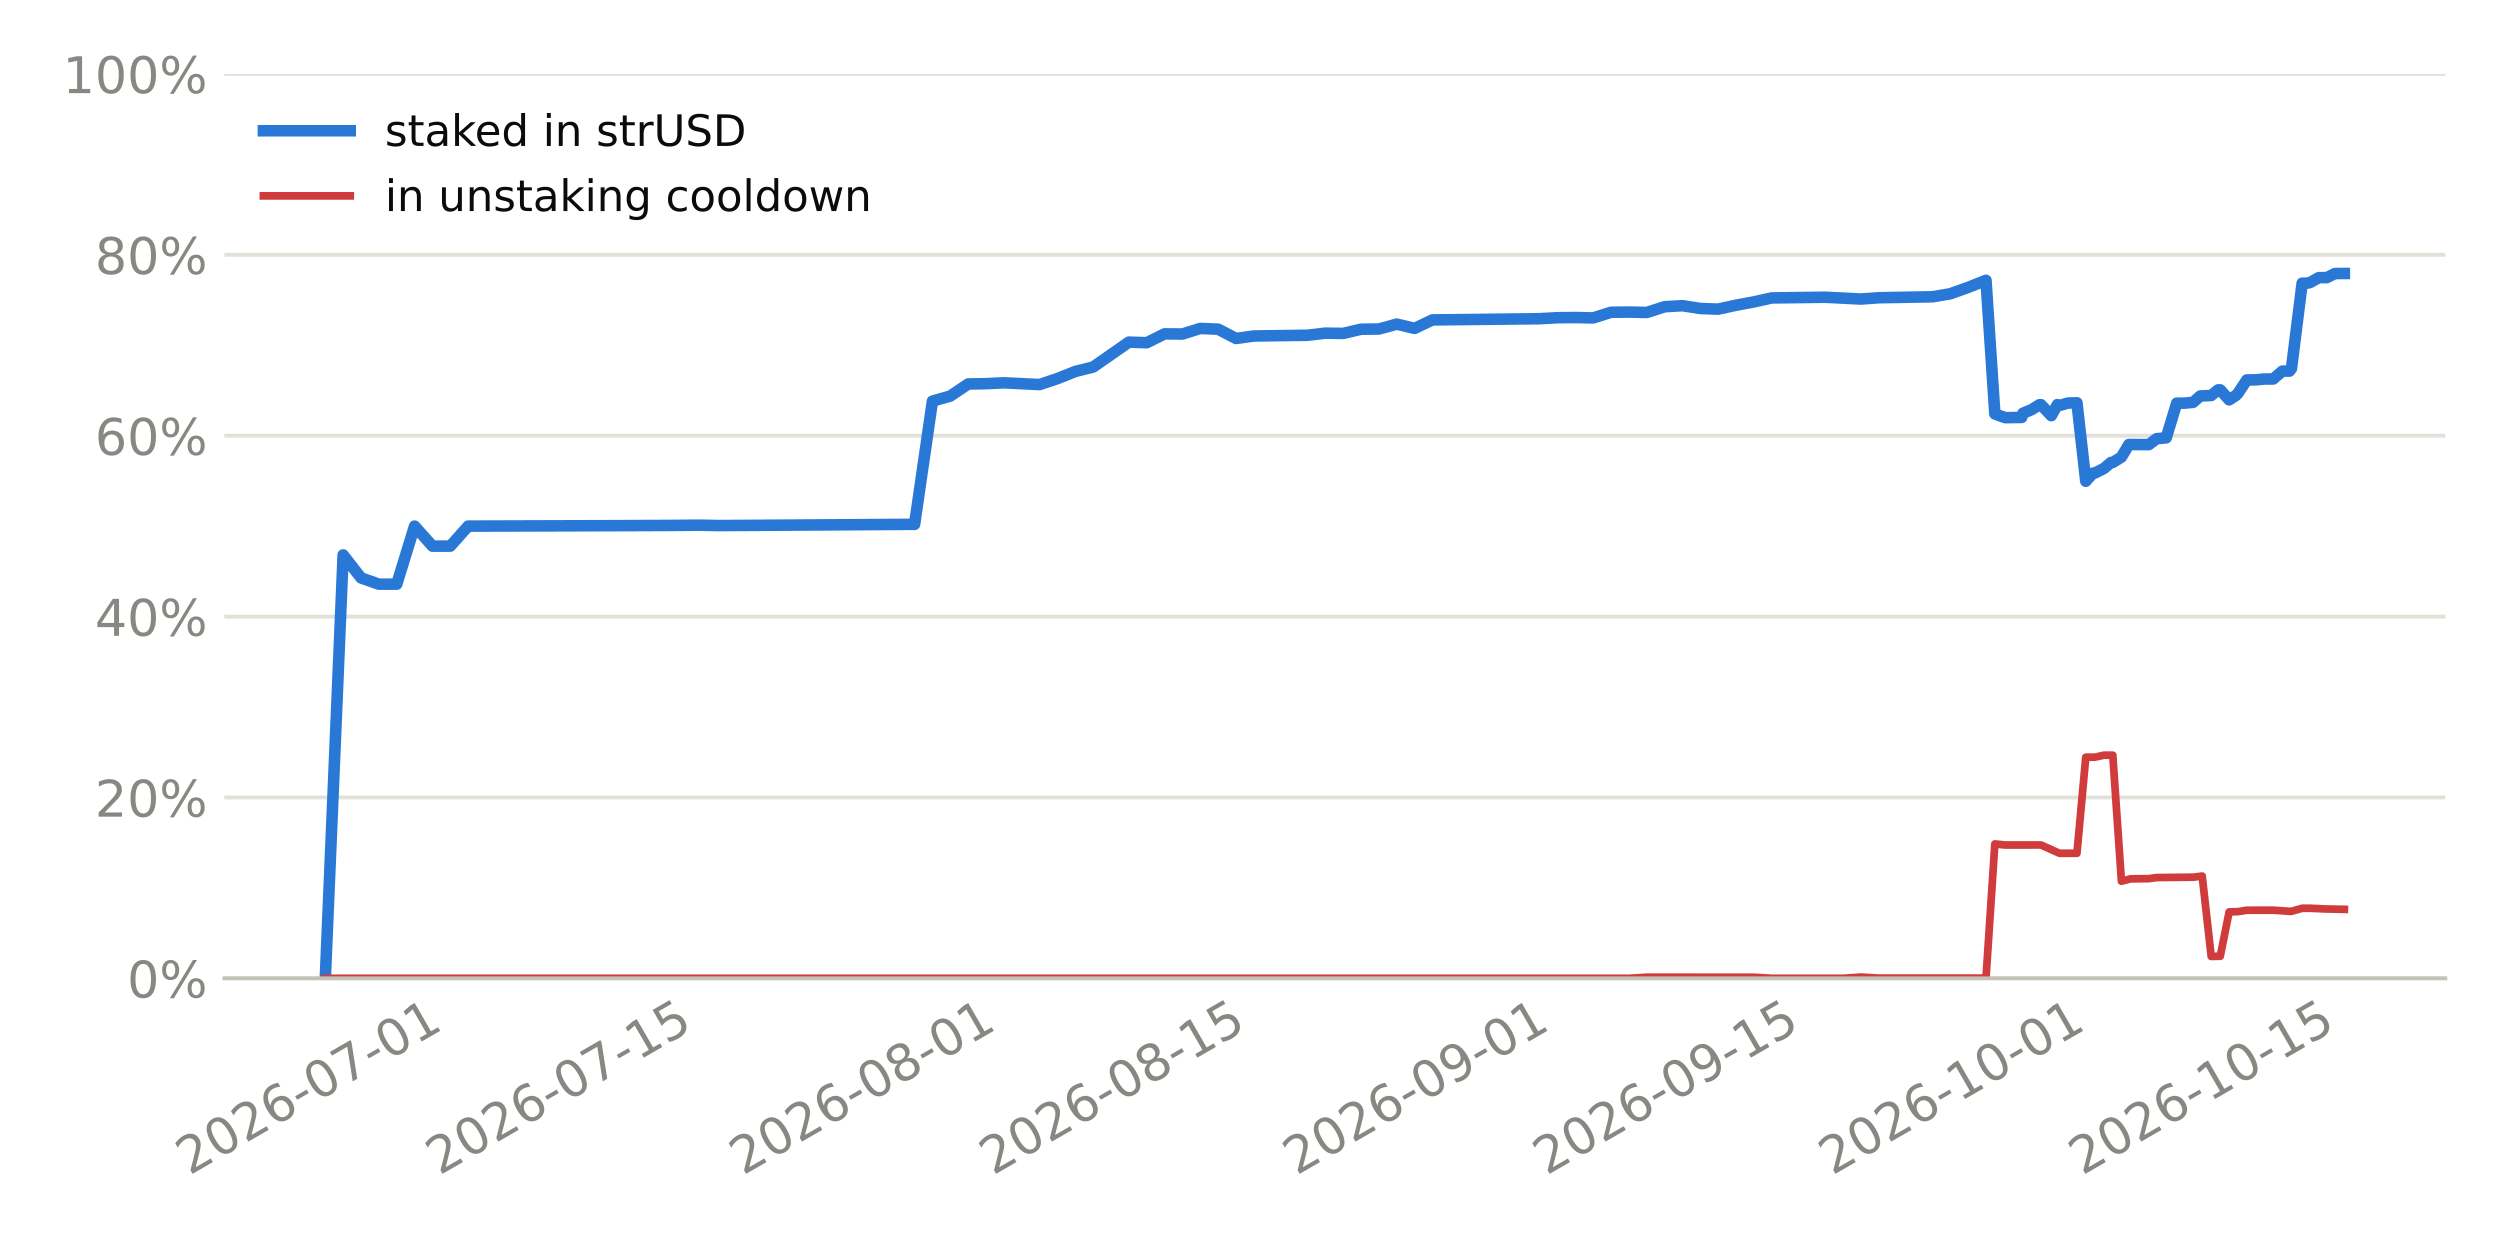
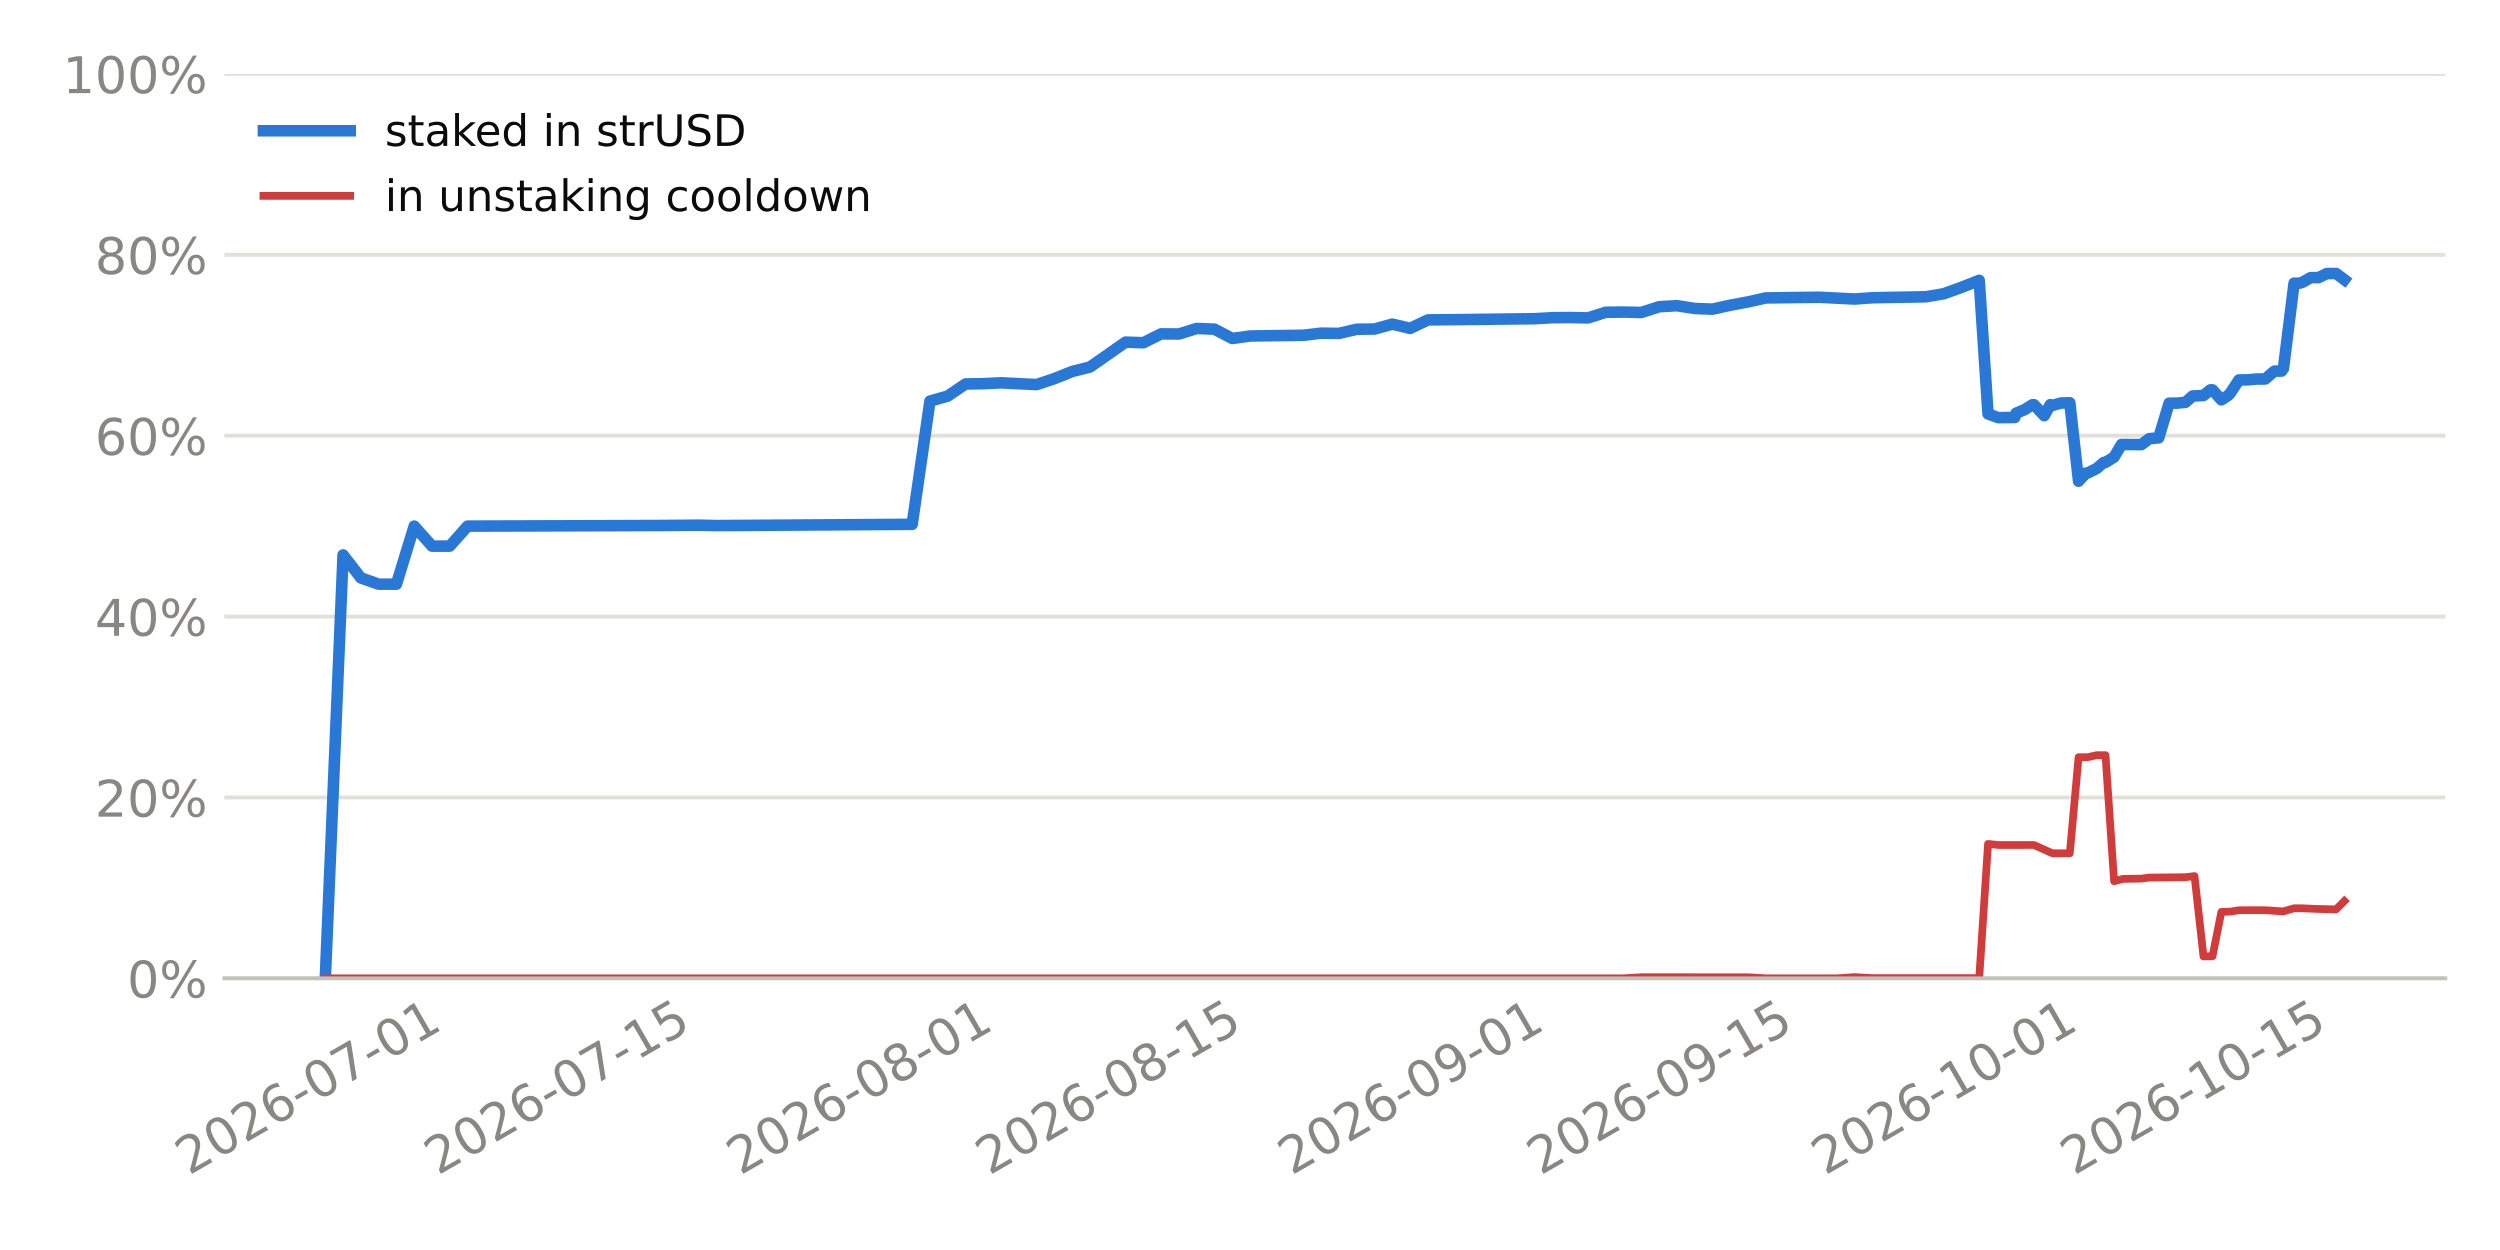
<svg xmlns="http://www.w3.org/2000/svg" xmlns:xlink="http://www.w3.org/1999/xlink" width="518.4pt" height="259.2pt" viewBox="0 0 518.4 259.2" version="1.1">
  <defs>
    <style type="text/css">*{stroke-linejoin: round; stroke-linecap: butt}</style>
  </defs>
  <g id="figure_1">
    <g id="patch_1">
      <path d="M 0 259.2  L 518.4 259.2  L 518.4 0  L 0 0  z " style="fill: #ffffff" />
    </g>
    <g id="axes_1">
      <g id="patch_2">
        <path d="M 46.52 202.867  L 507.06 202.867  L 507.06 15.329  L 46.52 15.329  z " style="fill: #ffffff" />
      </g>
      <g id="matplotlib.axis_1">
        <g id="xtick_1">
          <g id="line2d_1" />
          <g id="text_1">
-             <g style="fill: #898781" transform="translate(39.2661 243.7862) rotate(-30) scale(0.105 -0.105)">
+             <g style="fill: #898781" transform="translate(39.16016 243.7862) rotate(-30) scale(0.105 -0.105)">
              <defs>
                <path id="DejaVuSans-15" d="M 1228 531  L 3431 531  L 3431 0  L 469 0  L 469 531  Q 828 903 1448 1529  Q 2069 2156 2228 2338  Q 2531 2678 2651 2914  Q 2772 3150 2772 3378  Q 2772 3750 2511 3984  Q 2250 4219 1831 4219  Q 1534 4219 1204 4116  Q 875 4013 500 3803  L 500 4441  Q 881 4594 1212 4672  Q 1544 4750 1819 4750  Q 2544 4750 2975 4387  Q 3406 4025 3406 3419  Q 3406 3131 3298 2873  Q 3191 2616 2906 2266  Q 2828 2175 2409 1742  Q 1991 1309 1228 531  z " transform="scale(0.015625)" />
                <path id="DejaVuSans-13" d="M 2034 4250  Q 1547 4250 1301 3770  Q 1056 3291 1056 2328  Q 1056 1369 1301 889  Q 1547 409 2034 409  Q 2525 409 2770 889  Q 3016 1369 3016 2328  Q 3016 3291 2770 3770  Q 2525 4250 2034 4250  z M 2034 4750  Q 2819 4750 3233 4129  Q 3647 3509 3647 2328  Q 3647 1150 3233 529  Q 2819 -91 2034 -91  Q 1250 -91 836 529  Q 422 1150 422 2328  Q 422 3509 836 4129  Q 1250 4750 2034 4750  z " transform="scale(0.015625)" />
                <path id="DejaVuSans-19" d="M 2113 2584  Q 1688 2584 1439 2293  Q 1191 2003 1191 1497  Q 1191 994 1439 701  Q 1688 409 2113 409  Q 2538 409 2786 701  Q 3034 994 3034 1497  Q 3034 2003 2786 2293  Q 2538 2584 2113 2584  z M 3366 4563  L 3366 3988  Q 3128 4100 2886 4159  Q 2644 4219 2406 4219  Q 1781 4219 1451 3797  Q 1122 3375 1075 2522  Q 1259 2794 1537 2939  Q 1816 3084 2150 3084  Q 2853 3084 3261 2657  Q 3669 2231 3669 1497  Q 3669 778 3244 343  Q 2819 -91 2113 -91  Q 1303 -91 875 529  Q 447 1150 447 2328  Q 447 3434 972 4092  Q 1497 4750 2381 4750  Q 2619 4750 2861 4703  Q 3103 4656 3366 4563  z " transform="scale(0.015625)" />
                <path id="DejaVuSans-10" d="M 313 2009  L 1997 2009  L 1997 1497  L 313 1497  L 313 2009  z " transform="scale(0.015625)" />
                <path id="DejaVuSans-1a" d="M 525 4666  L 3525 4666  L 3525 4397  L 1831 0  L 1172 0  L 2766 4134  L 525 4134  L 525 4666  z " transform="scale(0.015625)" />
                <path id="DejaVuSans-14" d="M 794 531  L 1825 531  L 1825 4091  L 703 3866  L 703 4441  L 1819 4666  L 2450 4666  L 2450 531  L 3481 531  L 3481 0  L 794 0  L 794 531  z " transform="scale(0.015625)" />
              </defs>
              <use xlink:href="#DejaVuSans-15" />
              <use xlink:href="#DejaVuSans-13" transform="translate(63.625 0)" />
              <use xlink:href="#DejaVuSans-15" transform="translate(127.25 0)" />
              <use xlink:href="#DejaVuSans-19" transform="translate(190.875 0)" />
              <use xlink:href="#DejaVuSans-10" transform="translate(254.5 0)" />
              <use xlink:href="#DejaVuSans-13" transform="translate(290.5781 0)" />
              <use xlink:href="#DejaVuSans-1a" transform="translate(354.2031 0)" />
              <use xlink:href="#DejaVuSans-10" transform="translate(417.8281 0)" />
              <use xlink:href="#DejaVuSans-13" transform="translate(453.9062 0)" />
              <use xlink:href="#DejaVuSans-14" transform="translate(517.5312 0)" />
            </g>
          </g>
        </g>
        <g id="xtick_2">
          <g id="line2d_2" />
          <g id="text_2">
-             <g style="fill: #898781" transform="translate(91.10558 243.7862) rotate(-30) scale(0.105 -0.105)">
+             <g style="fill: #898781" transform="translate(90.78777 243.7862) rotate(-30) scale(0.105 -0.105)">
              <defs>
                <path id="DejaVuSans-18" d="M 691 4666  L 3169 4666  L 3169 4134  L 1269 4134  L 1269 2991  Q 1406 3038 1543 3061  Q 1681 3084 1819 3084  Q 2600 3084 3056 2656  Q 3513 2228 3513 1497  Q 3513 744 3044 326  Q 2575 -91 1722 -91  Q 1428 -91 1123 -41  Q 819 9 494 109  L 494 744  Q 775 591 1075 516  Q 1375 441 1709 441  Q 2250 441 2565 725  Q 2881 1009 2881 1497  Q 2881 1984 2565 2268  Q 2250 2553 1709 2553  Q 1456 2553 1204 2497  Q 953 2441 691 2322  L 691 4666  z " transform="scale(0.015625)" />
              </defs>
              <use xlink:href="#DejaVuSans-15" />
              <use xlink:href="#DejaVuSans-13" transform="translate(63.625 0)" />
              <use xlink:href="#DejaVuSans-15" transform="translate(127.25 0)" />
              <use xlink:href="#DejaVuSans-19" transform="translate(190.875 0)" />
              <use xlink:href="#DejaVuSans-10" transform="translate(254.5 0)" />
              <use xlink:href="#DejaVuSans-13" transform="translate(290.5781 0)" />
              <use xlink:href="#DejaVuSans-1a" transform="translate(354.2031 0)" />
              <use xlink:href="#DejaVuSans-10" transform="translate(417.8281 0)" />
              <use xlink:href="#DejaVuSans-14" transform="translate(453.9062 0)" />
              <use xlink:href="#DejaVuSans-18" transform="translate(517.5312 0)" />
            </g>
          </g>
        </g>
        <g id="xtick_3">
          <g id="line2d_3" />
          <g id="text_3">
-             <g style="fill: #898781" transform="translate(154.0535 243.7862) rotate(-30) scale(0.105 -0.105)">
+             <g style="fill: #898781" transform="translate(153.4784 243.7862) rotate(-30) scale(0.105 -0.105)">
              <defs>
                <path id="DejaVuSans-1b" d="M 2034 2216  Q 1584 2216 1326 1975  Q 1069 1734 1069 1313  Q 1069 891 1326 650  Q 1584 409 2034 409  Q 2484 409 2743 651  Q 3003 894 3003 1313  Q 3003 1734 2745 1975  Q 2488 2216 2034 2216  z M 1403 2484  Q 997 2584 770 2862  Q 544 3141 544 3541  Q 544 4100 942 4425  Q 1341 4750 2034 4750  Q 2731 4750 3128 4425  Q 3525 4100 3525 3541  Q 3525 3141 3298 2862  Q 3072 2584 2669 2484  Q 3125 2378 3379 2068  Q 3634 1759 3634 1313  Q 3634 634 3220 271  Q 2806 -91 2034 -91  Q 1263 -91 848 271  Q 434 634 434 1313  Q 434 1759 690 2068  Q 947 2378 1403 2484  z M 1172 3481  Q 1172 3119 1398 2916  Q 1625 2713 2034 2713  Q 2441 2713 2670 2916  Q 2900 3119 2900 3481  Q 2900 3844 2670 4047  Q 2441 4250 2034 4250  Q 1625 4250 1398 4047  Q 1172 3844 1172 3481  z " transform="scale(0.015625)" />
              </defs>
              <use xlink:href="#DejaVuSans-15" />
              <use xlink:href="#DejaVuSans-13" transform="translate(63.625 0)" />
              <use xlink:href="#DejaVuSans-15" transform="translate(127.25 0)" />
              <use xlink:href="#DejaVuSans-19" transform="translate(190.875 0)" />
              <use xlink:href="#DejaVuSans-10" transform="translate(254.5 0)" />
              <use xlink:href="#DejaVuSans-13" transform="translate(290.5781 0)" />
              <use xlink:href="#DejaVuSans-1b" transform="translate(354.2031 0)" />
              <use xlink:href="#DejaVuSans-10" transform="translate(417.8281 0)" />
              <use xlink:href="#DejaVuSans-13" transform="translate(453.9062 0)" />
              <use xlink:href="#DejaVuSans-14" transform="translate(517.5312 0)" />
            </g>
          </g>
        </g>
        <g id="xtick_4">
          <g id="line2d_4" />
          <g id="text_4">
-             <g style="fill: #898781" transform="translate(205.893 243.7862) rotate(-30) scale(0.105 -0.105)">
+             <g style="fill: #898781" transform="translate(205.106 243.7862) rotate(-30) scale(0.105 -0.105)">
              <use xlink:href="#DejaVuSans-15" />
              <use xlink:href="#DejaVuSans-13" transform="translate(63.625 0)" />
              <use xlink:href="#DejaVuSans-15" transform="translate(127.25 0)" />
              <use xlink:href="#DejaVuSans-19" transform="translate(190.875 0)" />
              <use xlink:href="#DejaVuSans-10" transform="translate(254.5 0)" />
              <use xlink:href="#DejaVuSans-13" transform="translate(290.5781 0)" />
              <use xlink:href="#DejaVuSans-1b" transform="translate(354.2031 0)" />
              <use xlink:href="#DejaVuSans-10" transform="translate(417.8281 0)" />
              <use xlink:href="#DejaVuSans-14" transform="translate(453.9062 0)" />
              <use xlink:href="#DejaVuSans-18" transform="translate(517.5312 0)" />
            </g>
          </g>
        </g>
        <g id="xtick_5">
          <g id="line2d_5" />
          <g id="text_5">
-             <g style="fill: #898781" transform="translate(268.8409 243.7862) rotate(-30) scale(0.105 -0.105)">
+             <g style="fill: #898781" transform="translate(267.7967 243.7862) rotate(-30) scale(0.105 -0.105)">
              <defs>
                <path id="DejaVuSans-1c" d="M 703 97  L 703 672  Q 941 559 1184 500  Q 1428 441 1663 441  Q 2288 441 2617 861  Q 2947 1281 2994 2138  Q 2813 1869 2534 1725  Q 2256 1581 1919 1581  Q 1219 1581 811 2004  Q 403 2428 403 3163  Q 403 3881 828 4315  Q 1253 4750 1959 4750  Q 2769 4750 3195 4129  Q 3622 3509 3622 2328  Q 3622 1225 3098 567  Q 2575 -91 1691 -91  Q 1453 -91 1209 -44  Q 966 3 703 97  z M 1959 2075  Q 2384 2075 2632 2365  Q 2881 2656 2881 3163  Q 2881 3666 2632 3958  Q 2384 4250 1959 4250  Q 1534 4250 1286 3958  Q 1038 3666 1038 3163  Q 1038 2656 1286 2365  Q 1534 2075 1959 2075  z " transform="scale(0.015625)" />
              </defs>
              <use xlink:href="#DejaVuSans-15" />
              <use xlink:href="#DejaVuSans-13" transform="translate(63.625 0)" />
              <use xlink:href="#DejaVuSans-15" transform="translate(127.25 0)" />
              <use xlink:href="#DejaVuSans-19" transform="translate(190.875 0)" />
              <use xlink:href="#DejaVuSans-10" transform="translate(254.5 0)" />
              <use xlink:href="#DejaVuSans-13" transform="translate(290.5781 0)" />
              <use xlink:href="#DejaVuSans-1c" transform="translate(354.2031 0)" />
              <use xlink:href="#DejaVuSans-10" transform="translate(417.8281 0)" />
              <use xlink:href="#DejaVuSans-13" transform="translate(453.9062 0)" />
              <use xlink:href="#DejaVuSans-14" transform="translate(517.5312 0)" />
            </g>
          </g>
        </g>
        <g id="xtick_6">
          <g id="line2d_6" />
          <g id="text_6">
-             <g style="fill: #898781" transform="translate(320.6804 243.7862) rotate(-30) scale(0.105 -0.105)">
+             <g style="fill: #898781" transform="translate(319.4243 243.7862) rotate(-30) scale(0.105 -0.105)">
              <use xlink:href="#DejaVuSans-15" />
              <use xlink:href="#DejaVuSans-13" transform="translate(63.625 0)" />
              <use xlink:href="#DejaVuSans-15" transform="translate(127.25 0)" />
              <use xlink:href="#DejaVuSans-19" transform="translate(190.875 0)" />
              <use xlink:href="#DejaVuSans-10" transform="translate(254.5 0)" />
              <use xlink:href="#DejaVuSans-13" transform="translate(290.5781 0)" />
              <use xlink:href="#DejaVuSans-1c" transform="translate(354.2031 0)" />
              <use xlink:href="#DejaVuSans-10" transform="translate(417.8281 0)" />
              <use xlink:href="#DejaVuSans-14" transform="translate(453.9062 0)" />
              <use xlink:href="#DejaVuSans-18" transform="translate(517.5312 0)" />
            </g>
          </g>
        </g>
        <g id="xtick_7">
          <g id="line2d_7" />
          <g id="text_7">
-             <g style="fill: #898781" transform="translate(379.9256 243.7862) rotate(-30) scale(0.105 -0.105)">
+             <g style="fill: #898781" transform="translate(378.4273 243.7862) rotate(-30) scale(0.105 -0.105)">
              <use xlink:href="#DejaVuSans-15" />
              <use xlink:href="#DejaVuSans-13" transform="translate(63.625 0)" />
              <use xlink:href="#DejaVuSans-15" transform="translate(127.25 0)" />
              <use xlink:href="#DejaVuSans-19" transform="translate(190.875 0)" />
              <use xlink:href="#DejaVuSans-10" transform="translate(254.5 0)" />
              <use xlink:href="#DejaVuSans-14" transform="translate(290.5781 0)" />
              <use xlink:href="#DejaVuSans-13" transform="translate(354.2031 0)" />
              <use xlink:href="#DejaVuSans-10" transform="translate(417.8281 0)" />
              <use xlink:href="#DejaVuSans-13" transform="translate(453.9062 0)" />
              <use xlink:href="#DejaVuSans-14" transform="translate(517.5312 0)" />
            </g>
          </g>
        </g>
        <g id="xtick_8">
          <g id="line2d_8" />
          <g id="text_8">
-             <g style="fill: #898781" transform="translate(431.765 243.7862) rotate(-30) scale(0.105 -0.105)">
+             <g style="fill: #898781" transform="translate(430.0549 243.7862) rotate(-30) scale(0.105 -0.105)">
              <use xlink:href="#DejaVuSans-15" />
              <use xlink:href="#DejaVuSans-13" transform="translate(63.625 0)" />
              <use xlink:href="#DejaVuSans-15" transform="translate(127.25 0)" />
              <use xlink:href="#DejaVuSans-19" transform="translate(190.875 0)" />
              <use xlink:href="#DejaVuSans-10" transform="translate(254.5 0)" />
              <use xlink:href="#DejaVuSans-14" transform="translate(290.5781 0)" />
              <use xlink:href="#DejaVuSans-13" transform="translate(354.2031 0)" />
              <use xlink:href="#DejaVuSans-10" transform="translate(417.8281 0)" />
              <use xlink:href="#DejaVuSans-14" transform="translate(453.9062 0)" />
              <use xlink:href="#DejaVuSans-18" transform="translate(517.5312 0)" />
            </g>
          </g>
        </g>
      </g>
      <g id="matplotlib.axis_2">
        <g id="ytick_1">
          <g id="line2d_9">
-             <path d="M 46.52 202.867  L 507.06 202.867  " clip-path="url(#p69aaeaf32e)" style="fill: none; stroke: #e1e0d9; stroke-width: 0.8; stroke-linecap: square" />
+             <path d="M 46.52 202.867  L 507.06 202.867  " clip-path="url(#p072e821b4c)" style="fill: none; stroke: #e1e0d9; stroke-width: 0.8; stroke-linecap: square" />
          </g>
          <g id="line2d_10" />
          <g id="text_9">
            <g style="fill: #898781" transform="translate(26.36273 206.8555) scale(0.105 -0.105)">
              <defs>
                <path id="DejaVuSans-8" d="M 4653 2053  Q 4381 2053 4226 1822  Q 4072 1591 4072 1178  Q 4072 772 4226 539  Q 4381 306 4653 306  Q 4919 306 5073 539  Q 5228 772 5228 1178  Q 5228 1588 5073 1820  Q 4919 2053 4653 2053  z M 4653 2450  Q 5147 2450 5437 2106  Q 5728 1763 5728 1178  Q 5728 594 5436 251  Q 5144 -91 4653 -91  Q 4153 -91 3862 251  Q 3572 594 3572 1178  Q 3572 1766 3864 2108  Q 4156 2450 4653 2450  z M 1428 4353  Q 1159 4353 1004 4120  Q 850 3888 850 3481  Q 850 3069 1003 2837  Q 1156 2606 1428 2606  Q 1700 2606 1854 2837  Q 2009 3069 2009 3481  Q 2009 3884 1853 4118  Q 1697 4353 1428 4353  z M 4250 4750  L 4750 4750  L 1831 -91  L 1331 -91  L 4250 4750  z M 1428 4750  Q 1922 4750 2215 4408  Q 2509 4066 2509 3481  Q 2509 2891 2217 2550  Q 1925 2209 1428 2209  Q 931 2209 642 2551  Q 353 2894 353 3481  Q 353 4063 643 4406  Q 934 4750 1428 4750  z " transform="scale(0.015625)" />
              </defs>
              <use xlink:href="#DejaVuSans-13" />
              <use xlink:href="#DejaVuSans-8" transform="translate(63.625 0)" />
            </g>
          </g>
        </g>
        <g id="ytick_2">
          <g id="line2d_11">
-             <path d="M 46.52 165.359  L 507.06 165.359  " clip-path="url(#p69aaeaf32e)" style="fill: none; stroke: #e1e0d9; stroke-width: 0.8; stroke-linecap: square" />
+             <path d="M 46.52 165.359  L 507.06 165.359  " clip-path="url(#p072e821b4c)" style="fill: none; stroke: #e1e0d9; stroke-width: 0.8; stroke-linecap: square" />
          </g>
          <g id="line2d_12" />
          <g id="text_10">
            <g style="fill: #898781" transform="translate(19.68211 169.3479) scale(0.105 -0.105)">
              <use xlink:href="#DejaVuSans-15" />
              <use xlink:href="#DejaVuSans-13" transform="translate(63.625 0)" />
              <use xlink:href="#DejaVuSans-8" transform="translate(127.25 0)" />
            </g>
          </g>
        </g>
        <g id="ytick_3">
          <g id="line2d_13">
-             <path d="M 46.52 127.852  L 507.06 127.852  " clip-path="url(#p69aaeaf32e)" style="fill: none; stroke: #e1e0d9; stroke-width: 0.8; stroke-linecap: square" />
+             <path d="M 46.52 127.852  L 507.06 127.852  " clip-path="url(#p072e821b4c)" style="fill: none; stroke: #e1e0d9; stroke-width: 0.8; stroke-linecap: square" />
          </g>
          <g id="line2d_14" />
          <g id="text_11">
            <g style="fill: #898781" transform="translate(19.68211 131.8403) scale(0.105 -0.105)">
              <defs>
                <path id="DejaVuSans-17" d="M 2419 4116  L 825 1625  L 2419 1625  L 2419 4116  z M 2253 4666  L 3047 4666  L 3047 1625  L 3713 1625  L 3713 1100  L 3047 1100  L 3047 0  L 2419 0  L 2419 1100  L 313 1100  L 313 1709  L 2253 4666  z " transform="scale(0.015625)" />
              </defs>
              <use xlink:href="#DejaVuSans-17" />
              <use xlink:href="#DejaVuSans-13" transform="translate(63.625 0)" />
              <use xlink:href="#DejaVuSans-8" transform="translate(127.25 0)" />
            </g>
          </g>
        </g>
        <g id="ytick_4">
          <g id="line2d_15">
-             <path d="M 46.52 90.344  L 507.06 90.344  " clip-path="url(#p69aaeaf32e)" style="fill: none; stroke: #e1e0d9; stroke-width: 0.8; stroke-linecap: square" />
+             <path d="M 46.52 90.344  L 507.06 90.344  " clip-path="url(#p072e821b4c)" style="fill: none; stroke: #e1e0d9; stroke-width: 0.8; stroke-linecap: square" />
          </g>
          <g id="line2d_16" />
          <g id="text_12">
            <g style="fill: #898781" transform="translate(19.68211 94.33272) scale(0.105 -0.105)">
              <use xlink:href="#DejaVuSans-19" />
              <use xlink:href="#DejaVuSans-13" transform="translate(63.625 0)" />
              <use xlink:href="#DejaVuSans-8" transform="translate(127.25 0)" />
            </g>
          </g>
        </g>
        <g id="ytick_5">
          <g id="line2d_17">
-             <path d="M 46.52 52.836  L 507.06 52.836  " clip-path="url(#p69aaeaf32e)" style="fill: none; stroke: #e1e0d9; stroke-width: 0.8; stroke-linecap: square" />
+             <path d="M 46.52 52.836  L 507.06 52.836  " clip-path="url(#p072e821b4c)" style="fill: none; stroke: #e1e0d9; stroke-width: 0.8; stroke-linecap: square" />
          </g>
          <g id="line2d_18" />
          <g id="text_13">
            <g style="fill: #898781" transform="translate(19.68211 56.82513) scale(0.105 -0.105)">
              <use xlink:href="#DejaVuSans-1b" />
              <use xlink:href="#DejaVuSans-13" transform="translate(63.625 0)" />
              <use xlink:href="#DejaVuSans-8" transform="translate(127.25 0)" />
            </g>
          </g>
        </g>
        <g id="ytick_6">
          <g id="line2d_19">
-             <path d="M 46.52 15.329  L 507.06 15.329  " clip-path="url(#p69aaeaf32e)" style="fill: none; stroke: #e1e0d9; stroke-width: 0.8; stroke-linecap: square" />
+             <path d="M 46.52 15.329  L 507.06 15.329  " clip-path="url(#p072e821b4c)" style="fill: none; stroke: #e1e0d9; stroke-width: 0.8; stroke-linecap: square" />
          </g>
          <g id="line2d_20" />
          <g id="text_14">
            <g style="fill: #898781" transform="translate(13.00148 19.31754) scale(0.105 -0.105)">
              <use xlink:href="#DejaVuSans-14" />
              <use xlink:href="#DejaVuSans-13" transform="translate(63.625 0)" />
              <use xlink:href="#DejaVuSans-13" transform="translate(127.25 0)" />
              <use xlink:href="#DejaVuSans-8" transform="translate(190.875 0)" />
            </g>
          </g>
        </g>
      </g>
      <g id="line2d_21">
-         <path d="M 67.454 202.867  L 71.156 115.074  L 74.859 119.833  L 78.562 121.134  L 82.265 121.134  L 85.968 109.098  L 89.671 113.244  L 93.373 113.244  L 97.076 109.098  L 126.699 109.003  L 137.807 108.961  L 145.213 108.899  L 148.916 108.984  L 189.647 108.722  L 193.35 83.18  L 197.052 82.127  L 200.755 79.622  L 204.458 79.558  L 208.161 79.379  L 215.566 79.745  L 219.269 78.506  L 222.972 77.03  L 226.675 76.105  L 234.081 70.945  L 237.783 71.067  L 241.486 69.232  L 245.189 69.26  L 248.892 68.107  L 252.595 68.26  L 256.297 70.185  L 260 69.673  L 271.109 69.518  L 274.812 69.085  L 278.514 69.133  L 282.217 68.272  L 285.92 68.228  L 289.623 67.208  L 293.326 68.094  L 297.028 66.337  L 319.245 66.086  L 322.948 65.881  L 326.651 65.842  L 330.354 65.925  L 334.057 64.753  L 337.76 64.712  L 341.462 64.795  L 345.165 63.605  L 348.868 63.387  L 352.571 63.966  L 356.274 64.104  L 359.976 63.292  L 363.679 62.603  L 367.382 61.779  L 378.491 61.635  L 385.896 62.007  L 389.599 61.74  L 400.707 61.541  L 404.41 60.915  L 408.113 59.591  L 411.816 58.134  L 413.653 85.828  L 415.795 86.608  L 419.222 86.56  L 419.475 85.694  L 421.262 84.948  L 422.924 83.921  L 423.21 83.918  L 425.36 86.19  L 426.627 83.902  L 427.038 84.083  L 428.826 83.574  L 430.677 83.526  L 432.504 99.79  L 434.033 98.095  L 434.386 98.092  L 436.299 97.123  L 437.736 95.891  L 438.108 95.888  L 439.899 94.778  L 441.438 92.176  L 445.576 92.193  L 447.207 90.972  L 449.189 90.78  L 451.361 83.607  L 453.041 83.592  L 454.77 83.423  L 456.25 82.114  L 458.514 82.015  L 459.953 80.845  L 460.389 80.841  L 462.235 82.912  L 463.655 81.992  L 464.121 81.484  L 465.896 78.793  L 467.748 78.762  L 469.508 78.6  L 471.377 78.583  L 473.268 76.959  L 474.764 76.944  L 475.159 76.41  L 477.374 58.725  L 478.467 58.715  L 479.042 58.574  L 480.815 57.576  L 482.487 57.56  L 484.175 56.726  L 486.126 56.708  L 486.126 56.708  " clip-path="url(#p69aaeaf32e)" style="fill: none; stroke: #2a78d6; stroke-width: 2.4; stroke-linecap: square" />
+         <path d="M 67.454 202.867  L 71.141 115.074  L 74.829 119.833  L 78.517 121.134  L 82.204 121.134  L 85.892 109.098  L 89.58 113.244  L 93.267 113.244  L 96.955 109.098  L 126.457 109.003  L 137.52 108.961  L 144.895 108.899  L 148.583 108.984  L 189.147 108.722  L 192.835 83.18  L 196.523 82.127  L 200.21 79.622  L 203.898 79.558  L 207.586 79.379  L 214.961 79.745  L 218.649 78.506  L 222.336 77.03  L 226.024 76.105  L 233.4 70.945  L 237.087 71.067  L 240.775 69.232  L 244.463 69.26  L 248.15 68.107  L 251.838 68.26  L 255.526 70.185  L 259.213 69.673  L 270.276 69.518  L 273.964 69.085  L 277.652 69.133  L 281.339 68.272  L 285.027 68.228  L 288.715 67.208  L 292.402 68.094  L 296.09 66.337  L 318.216 66.086  L 321.904 65.881  L 325.592 65.842  L 329.279 65.925  L 332.967 64.753  L 336.655 64.712  L 340.342 64.795  L 344.03 63.605  L 347.718 63.387  L 351.405 63.966  L 355.093 64.104  L 358.781 63.292  L 362.469 62.603  L 366.156 61.779  L 377.219 61.635  L 384.595 62.007  L 388.282 61.74  L 399.345 61.541  L 403.033 60.915  L 406.721 59.591  L 410.408 58.134  L 412.238 85.828  L 414.372 86.608  L 417.784 86.56  L 418.036 85.694  L 419.816 84.948  L 421.471 83.921  L 421.756 83.918  L 423.897 86.19  L 425.159 83.902  L 425.568 84.083  L 427.349 83.574  L 429.193 83.526  L 431.012 99.79  L 432.535 98.095  L 432.886 98.092  L 434.792 97.123  L 436.222 95.891  L 436.593 95.888  L 438.377 94.778  L 439.91 92.176  L 444.031 92.193  L 445.655 90.972  L 447.629 90.78  L 449.792 83.607  L 451.465 83.592  L 453.187 83.423  L 454.661 82.114  L 456.915 82.015  L 458.348 80.845  L 458.783 80.841  L 460.622 82.912  L 462.036 81.992  L 462.5 81.484  L 464.268 78.793  L 466.112 78.762  L 467.865 78.6  L 469.726 78.583  L 471.609 76.959  L 473.099 76.944  L 473.493 76.41  L 475.698 58.725  L 476.787 58.715  L 477.36 58.574  L 479.126 57.576  L 480.791 57.56  L 482.471 56.726  L 484.415 56.708  L 486.126 57.989  L 486.126 57.989  " clip-path="url(#p072e821b4c)" style="fill: none; stroke: #2a78d6; stroke-width: 2.4; stroke-linecap: square" />
      </g>
      <g id="line2d_22">
-         <path d="M 67.454 202.867  L 337.76 202.863  L 341.462 202.636  L 363.679 202.639  L 367.382 202.861  L 382.193 202.861  L 385.896 202.605  L 389.599 202.825  L 411.816 202.823  L 413.653 175  L 415.795 175.217  L 423.21 175.213  L 427.038 176.93  L 430.677 176.936  L 432.504 157.013  L 434.386 157.01  L 436.299 156.594  L 438.108 156.594  L 439.899 182.723  L 441.778 182.24  L 445.576 182.192  L 447.207 181.97  L 454.77 181.893  L 456.647 181.666  L 458.514 198.327  L 460.389 198.287  L 462.235 189.095  L 464.121 189.03  L 465.896 188.747  L 471.377 188.734  L 474.764 188.97  L 475.159 188.97  L 477.374 188.336  L 479.042 188.336  L 482.169 188.48  L 486.126 188.562  L 486.126 188.562  " clip-path="url(#p69aaeaf32e)" style="fill: none; stroke: #d03b3b; stroke-width: 1.6; stroke-linecap: square" />
+         <path d="M 67.454 202.867  L 336.655 202.863  L 340.342 202.636  L 362.469 202.639  L 366.156 202.861  L 380.907 202.861  L 384.595 202.605  L 388.282 202.825  L 410.408 202.823  L 412.238 175  L 414.372 175.217  L 421.756 175.213  L 425.568 176.93  L 429.193 176.936  L 431.012 157.013  L 432.886 157.01  L 434.792 156.594  L 436.593 156.594  L 438.377 182.723  L 440.248 182.24  L 444.031 182.192  L 445.655 181.97  L 453.187 181.893  L 455.057 181.666  L 456.915 198.327  L 458.783 198.287  L 460.622 189.095  L 462.5 189.03  L 464.268 188.747  L 469.726 188.734  L 473.099 188.97  L 473.493 188.97  L 475.698 188.336  L 477.36 188.336  L 480.474 188.48  L 484.415 188.562  L 486.126 186.834  L 486.126 186.834  " clip-path="url(#p072e821b4c)" style="fill: none; stroke: #d03b3b; stroke-width: 1.6; stroke-linecap: square" />
      </g>
      <g id="patch_3">
        <path d="M 46.52 202.867  L 507.06 202.867  " style="fill: none; stroke: #c3c2b7; stroke-width: 0.8; stroke-linejoin: miter; stroke-linecap: square" />
      </g>
      <g id="legend_1">
        <g id="line2d_23">
          <path d="M 54.62 27.117  L 63.62 27.117  L 72.62 27.117  " style="fill: none; stroke: #2a78d6; stroke-width: 2.4; stroke-linecap: square" />
        </g>
        <g id="text_15">
          <g style="fill: #0b0b0b" transform="translate(79.82 30.26736) scale(0.09 -0.09)">
            <defs>
              <path id="DejaVuSans-56" d="M 2834 3397  L 2834 2853  Q 2591 2978 2328 3040  Q 2066 3103 1784 3103  Q 1356 3103 1142 2972  Q 928 2841 928 2578  Q 928 2378 1081 2264  Q 1234 2150 1697 2047  L 1894 2003  Q 2506 1872 2764 1633  Q 3022 1394 3022 966  Q 3022 478 2636 193  Q 2250 -91 1575 -91  Q 1294 -91 989 -36  Q 684 19 347 128  L 347 722  Q 666 556 975 473  Q 1284 391 1588 391  Q 1994 391 2212 530  Q 2431 669 2431 922  Q 2431 1156 2273 1281  Q 2116 1406 1581 1522  L 1381 1569  Q 847 1681 609 1914  Q 372 2147 372 2553  Q 372 3047 722 3315  Q 1072 3584 1716 3584  Q 2034 3584 2315 3537  Q 2597 3491 2834 3397  z " transform="scale(0.015625)" />
              <path id="DejaVuSans-57" d="M 1172 4494  L 1172 3500  L 2356 3500  L 2356 3053  L 1172 3053  L 1172 1153  Q 1172 725 1289 603  Q 1406 481 1766 481  L 2356 481  L 2356 0  L 1766 0  Q 1100 0 847 248  Q 594 497 594 1153  L 594 3053  L 172 3053  L 172 3500  L 594 3500  L 594 4494  L 1172 4494  z " transform="scale(0.015625)" />
              <path id="DejaVuSans-44" d="M 2194 1759  Q 1497 1759 1228 1600  Q 959 1441 959 1056  Q 959 750 1161 570  Q 1363 391 1709 391  Q 2188 391 2477 730  Q 2766 1069 2766 1631  L 2766 1759  L 2194 1759  z M 3341 1997  L 3341 0  L 2766 0  L 2766 531  Q 2569 213 2275 61  Q 1981 -91 1556 -91  Q 1019 -91 701 211  Q 384 513 384 1019  Q 384 1609 779 1909  Q 1175 2209 1959 2209  L 2766 2209  L 2766 2266  Q 2766 2663 2505 2880  Q 2244 3097 1772 3097  Q 1472 3097 1187 3025  Q 903 2953 641 2809  L 641 3341  Q 956 3463 1253 3523  Q 1550 3584 1831 3584  Q 2591 3584 2966 3190  Q 3341 2797 3341 1997  z " transform="scale(0.015625)" />
              <path id="DejaVuSans-4e" d="M 581 4863  L 1159 4863  L 1159 1991  L 2875 3500  L 3609 3500  L 1753 1863  L 3688 0  L 2938 0  L 1159 1709  L 1159 0  L 581 0  L 581 4863  z " transform="scale(0.015625)" />
              <path id="DejaVuSans-48" d="M 3597 1894  L 3597 1613  L 953 1613  Q 991 1019 1311 708  Q 1631 397 2203 397  Q 2534 397 2845 478  Q 3156 559 3463 722  L 3463 178  Q 3153 47 2828 -22  Q 2503 -91 2169 -91  Q 1331 -91 842 396  Q 353 884 353 1716  Q 353 2575 817 3079  Q 1281 3584 2069 3584  Q 2775 3584 3186 3129  Q 3597 2675 3597 1894  z M 3022 2063  Q 3016 2534 2758 2815  Q 2500 3097 2075 3097  Q 1594 3097 1305 2825  Q 1016 2553 972 2059  L 3022 2063  z " transform="scale(0.015625)" />
              <path id="DejaVuSans-47" d="M 2906 2969  L 2906 4863  L 3481 4863  L 3481 0  L 2906 0  L 2906 525  Q 2725 213 2448 61  Q 2172 -91 1784 -91  Q 1150 -91 751 415  Q 353 922 353 1747  Q 353 2572 751 3078  Q 1150 3584 1784 3584  Q 2172 3584 2448 3432  Q 2725 3281 2906 2969  z M 947 1747  Q 947 1113 1208 752  Q 1469 391 1925 391  Q 2381 391 2643 752  Q 2906 1113 2906 1747  Q 2906 2381 2643 2742  Q 2381 3103 1925 3103  Q 1469 3103 1208 2742  Q 947 2381 947 1747  z " transform="scale(0.015625)" />
              <path id="DejaVuSans-3" transform="scale(0.015625)" />
              <path id="DejaVuSans-4c" d="M 603 3500  L 1178 3500  L 1178 0  L 603 0  L 603 3500  z M 603 4863  L 1178 4863  L 1178 4134  L 603 4134  L 603 4863  z " transform="scale(0.015625)" />
              <path id="DejaVuSans-51" d="M 3513 2113  L 3513 0  L 2938 0  L 2938 2094  Q 2938 2591 2744 2837  Q 2550 3084 2163 3084  Q 1697 3084 1428 2787  Q 1159 2491 1159 1978  L 1159 0  L 581 0  L 581 3500  L 1159 3500  L 1159 2956  Q 1366 3272 1645 3428  Q 1925 3584 2291 3584  Q 2894 3584 3203 3211  Q 3513 2838 3513 2113  z " transform="scale(0.015625)" />
              <path id="DejaVuSans-55" d="M 2631 2963  Q 2534 3019 2420 3045  Q 2306 3072 2169 3072  Q 1681 3072 1420 2755  Q 1159 2438 1159 1844  L 1159 0  L 581 0  L 581 3500  L 1159 3500  L 1159 2956  Q 1341 3275 1631 3429  Q 1922 3584 2338 3584  Q 2397 3584 2469 3576  Q 2541 3569 2628 3553  L 2631 2963  z " transform="scale(0.015625)" />
              <path id="DejaVuSans-38" d="M 556 4666  L 1191 4666  L 1191 1831  Q 1191 1081 1462 751  Q 1734 422 2344 422  Q 2950 422 3222 751  Q 3494 1081 3494 1831  L 3494 4666  L 4128 4666  L 4128 1753  Q 4128 841 3676 375  Q 3225 -91 2344 -91  Q 1459 -91 1007 375  Q 556 841 556 1753  L 556 4666  z " transform="scale(0.015625)" />
              <path id="DejaVuSans-36" d="M 3425 4513  L 3425 3897  Q 3066 4069 2747 4153  Q 2428 4238 2131 4238  Q 1616 4238 1336 4038  Q 1056 3838 1056 3469  Q 1056 3159 1242 3001  Q 1428 2844 1947 2747  L 2328 2669  Q 3034 2534 3370 2195  Q 3706 1856 3706 1288  Q 3706 609 3251 259  Q 2797 -91 1919 -91  Q 1588 -91 1214 -16  Q 841 59 441 206  L 441 856  Q 825 641 1194 531  Q 1563 422 1919 422  Q 2459 422 2753 634  Q 3047 847 3047 1241  Q 3047 1584 2836 1778  Q 2625 1972 2144 2069  L 1759 2144  Q 1053 2284 737 2584  Q 422 2884 422 3419  Q 422 4038 858 4394  Q 1294 4750 2059 4750  Q 2388 4750 2728 4690  Q 3069 4631 3425 4513  z " transform="scale(0.015625)" />
              <path id="DejaVuSans-27" d="M 1259 4147  L 1259 519  L 2022 519  Q 2988 519 3436 956  Q 3884 1394 3884 2338  Q 3884 3275 3436 3711  Q 2988 4147 2022 4147  L 1259 4147  z M 628 4666  L 1925 4666  Q 3281 4666 3915 4102  Q 4550 3538 4550 2338  Q 4550 1131 3912 565  Q 3275 0 1925 0  L 628 0  L 628 4666  z " transform="scale(0.015625)" />
            </defs>
            <use xlink:href="#DejaVuSans-56" />
            <use xlink:href="#DejaVuSans-57" transform="translate(52.09375 0)" />
            <use xlink:href="#DejaVuSans-44" transform="translate(91.29688 0)" />
            <use xlink:href="#DejaVuSans-4e" transform="translate(152.5781 0)" />
            <use xlink:href="#DejaVuSans-48" transform="translate(206.9219 0)" />
            <use xlink:href="#DejaVuSans-47" transform="translate(268.4531 0)" />
            <use xlink:href="#DejaVuSans-3" transform="translate(331.9375 0)" />
            <use xlink:href="#DejaVuSans-4c" transform="translate(363.7188 0)" />
            <use xlink:href="#DejaVuSans-51" transform="translate(391.5 0)" />
            <use xlink:href="#DejaVuSans-3" transform="translate(454.875 0)" />
            <use xlink:href="#DejaVuSans-56" transform="translate(486.6562 0)" />
            <use xlink:href="#DejaVuSans-57" transform="translate(538.75 0)" />
            <use xlink:href="#DejaVuSans-55" transform="translate(577.9531 0)" />
            <use xlink:href="#DejaVuSans-38" transform="translate(619.0625 0)" />
            <use xlink:href="#DejaVuSans-36" transform="translate(692.25 0)" />
            <use xlink:href="#DejaVuSans-27" transform="translate(755.7344 0)" />
          </g>
        </g>
        <g id="line2d_24">
          <path d="M 54.62 40.618  L 63.62 40.618  L 72.62 40.618  " style="fill: none; stroke: #d03b3b; stroke-width: 1.6; stroke-linecap: square" />
        </g>
        <g id="text_16">
          <g style="fill: #0b0b0b" transform="translate(79.82 43.76807) scale(0.09 -0.09)">
            <defs>
              <path id="DejaVuSans-58" d="M 544 1381  L 544 3500  L 1119 3500  L 1119 1403  Q 1119 906 1312 657  Q 1506 409 1894 409  Q 2359 409 2629 706  Q 2900 1003 2900 1516  L 2900 3500  L 3475 3500  L 3475 0  L 2900 0  L 2900 538  Q 2691 219 2414 64  Q 2138 -91 1772 -91  Q 1169 -91 856 284  Q 544 659 544 1381  z M 1991 3584  L 1991 3584  z " transform="scale(0.015625)" />
              <path id="DejaVuSans-4a" d="M 2906 1791  Q 2906 2416 2648 2759  Q 2391 3103 1925 3103  Q 1463 3103 1205 2759  Q 947 2416 947 1791  Q 947 1169 1205 825  Q 1463 481 1925 481  Q 2391 481 2648 825  Q 2906 1169 2906 1791  z M 3481 434  Q 3481 -459 3084 -895  Q 2688 -1331 1869 -1331  Q 1566 -1331 1297 -1286  Q 1028 -1241 775 -1147  L 775 -588  Q 1028 -725 1275 -790  Q 1522 -856 1778 -856  Q 2344 -856 2625 -561  Q 2906 -266 2906 331  L 2906 616  Q 2728 306 2450 153  Q 2172 0 1784 0  Q 1141 0 747 490  Q 353 981 353 1791  Q 353 2603 747 3093  Q 1141 3584 1784 3584  Q 2172 3584 2450 3431  Q 2728 3278 2906 2969  L 2906 3500  L 3481 3500  L 3481 434  z " transform="scale(0.015625)" />
              <path id="DejaVuSans-46" d="M 3122 3366  L 3122 2828  Q 2878 2963 2633 3030  Q 2388 3097 2138 3097  Q 1578 3097 1268 2742  Q 959 2388 959 1747  Q 959 1106 1268 751  Q 1578 397 2138 397  Q 2388 397 2633 464  Q 2878 531 3122 666  L 3122 134  Q 2881 22 2623 -34  Q 2366 -91 2075 -91  Q 1284 -91 818 406  Q 353 903 353 1747  Q 353 2603 823 3093  Q 1294 3584 2113 3584  Q 2378 3584 2631 3529  Q 2884 3475 3122 3366  z " transform="scale(0.015625)" />
              <path id="DejaVuSans-52" d="M 1959 3097  Q 1497 3097 1228 2736  Q 959 2375 959 1747  Q 959 1119 1226 758  Q 1494 397 1959 397  Q 2419 397 2687 759  Q 2956 1122 2956 1747  Q 2956 2369 2687 2733  Q 2419 3097 1959 3097  z M 1959 3584  Q 2709 3584 3137 3096  Q 3566 2609 3566 1747  Q 3566 888 3137 398  Q 2709 -91 1959 -91  Q 1206 -91 779 398  Q 353 888 353 1747  Q 353 2609 779 3096  Q 1206 3584 1959 3584  z " transform="scale(0.015625)" />
              <path id="DejaVuSans-4f" d="M 603 4863  L 1178 4863  L 1178 0  L 603 0  L 603 4863  z " transform="scale(0.015625)" />
              <path id="DejaVuSans-5a" d="M 269 3500  L 844 3500  L 1563 769  L 2278 3500  L 2956 3500  L 3675 769  L 4391 3500  L 4966 3500  L 4050 0  L 3372 0  L 2619 2869  L 1863 0  L 1184 0  L 269 3500  z " transform="scale(0.015625)" />
            </defs>
            <use xlink:href="#DejaVuSans-4c" />
            <use xlink:href="#DejaVuSans-51" transform="translate(27.78125 0)" />
            <use xlink:href="#DejaVuSans-3" transform="translate(91.15625 0)" />
            <use xlink:href="#DejaVuSans-58" transform="translate(122.9375 0)" />
            <use xlink:href="#DejaVuSans-51" transform="translate(186.3125 0)" />
            <use xlink:href="#DejaVuSans-56" transform="translate(249.6875 0)" />
            <use xlink:href="#DejaVuSans-57" transform="translate(301.7812 0)" />
            <use xlink:href="#DejaVuSans-44" transform="translate(340.9844 0)" />
            <use xlink:href="#DejaVuSans-4e" transform="translate(402.2656 0)" />
            <use xlink:href="#DejaVuSans-4c" transform="translate(460.1719 0)" />
            <use xlink:href="#DejaVuSans-51" transform="translate(487.9531 0)" />
            <use xlink:href="#DejaVuSans-4a" transform="translate(551.3281 0)" />
            <use xlink:href="#DejaVuSans-3" transform="translate(614.8125 0)" />
            <use xlink:href="#DejaVuSans-46" transform="translate(646.5938 0)" />
            <use xlink:href="#DejaVuSans-52" transform="translate(701.5781 0)" />
            <use xlink:href="#DejaVuSans-52" transform="translate(762.7656 0)" />
            <use xlink:href="#DejaVuSans-4f" transform="translate(823.9531 0)" />
            <use xlink:href="#DejaVuSans-47" transform="translate(851.7344 0)" />
            <use xlink:href="#DejaVuSans-52" transform="translate(915.2188 0)" />
            <use xlink:href="#DejaVuSans-5a" transform="translate(976.4062 0)" />
            <use xlink:href="#DejaVuSans-51" transform="translate(1058.188 0)" />
          </g>
        </g>
      </g>
    </g>
  </g>
  <defs>
-     <clipPath id="p69aaeaf32e">
+     <clipPath id="p072e821b4c">
      <rect x="46.52" y="15.329" width="460.54" height="187.538" />
    </clipPath>
  </defs>
</svg>
